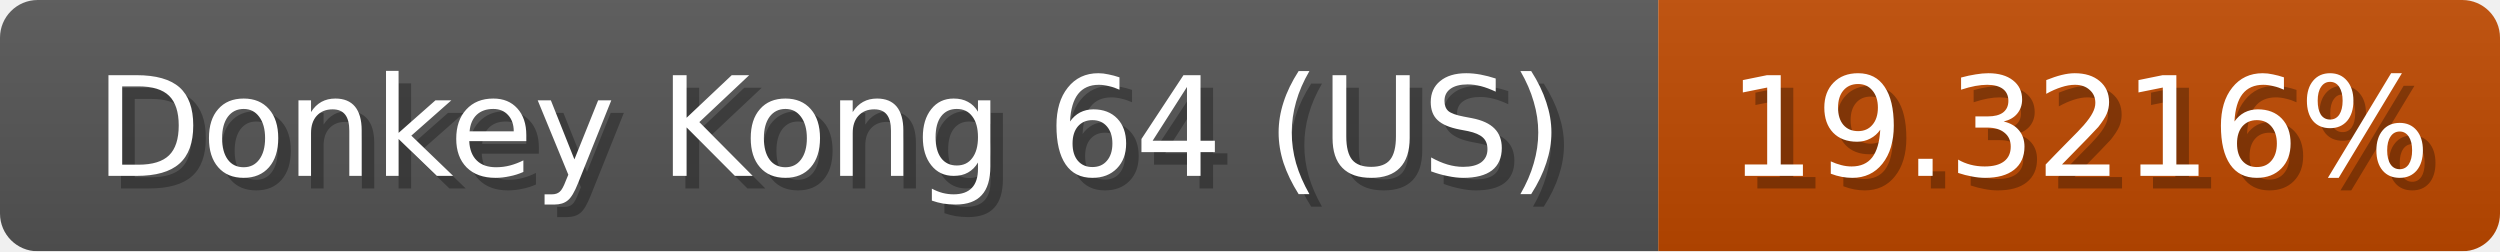
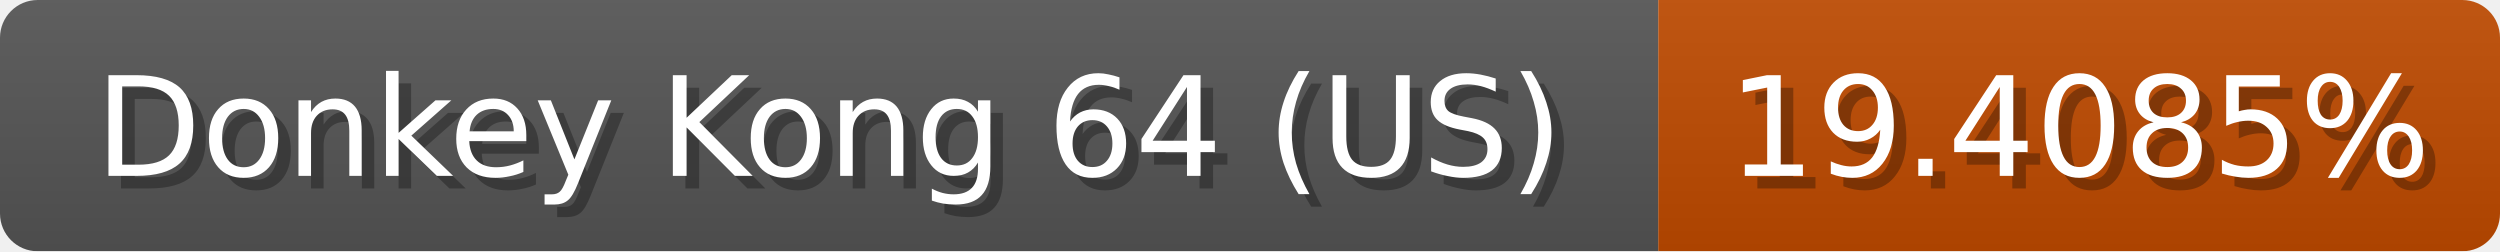
<svg xmlns="http://www.w3.org/2000/svg" width="199" height="20">
  <linearGradient id="b" x2="0" y2="100%">
    <stop offset="0" stop-color="#bbb" stop-opacity=".1" />
    <stop offset="1" stop-opacity=".1" />
  </linearGradient>
  <mask id="anybadge_1">
    <rect width="199" height="20" rx="3" fill="#fff" />
  </mask>
  <g mask="url(#anybadge_1)">
    <path fill="#555" d="M0 0h132v20H0z" />
-     <path fill="#c04a00" d="M132 0h67v20H132z" />
+     <path fill="#c04b00" d="M132 0h67v20H132z" />
    <path fill="url(#b)" d="M0 0h199v20H0z" />
  </g>
  <g fill="#fff" text-anchor="middle" font-family="DejaVu Sans,Verdana,Geneva,sans-serif" font-size="11">
    <text x="67.0" y="15" fill="#010101" fill-opacity=".3">Donkey Kong 64 (US)</text>
    <text x="66.0" y="14">Donkey Kong 64 (US)</text>
  </g>
  <g fill="#fff" text-anchor="middle" font-family="DejaVu Sans,Verdana,Geneva,sans-serif" font-size="11">
-     <text x="166.5" y="15" fill="#010101" fill-opacity=".3">19.3216%</text>
-     <text x="165.5" y="14">19.3216%</text>
+     <text x="166.5" y="15" fill="#010101" fill-opacity=".3">19.4085%</text>
+     <text x="165.5" y="14">19.4085%</text>
  </g>
</svg>
